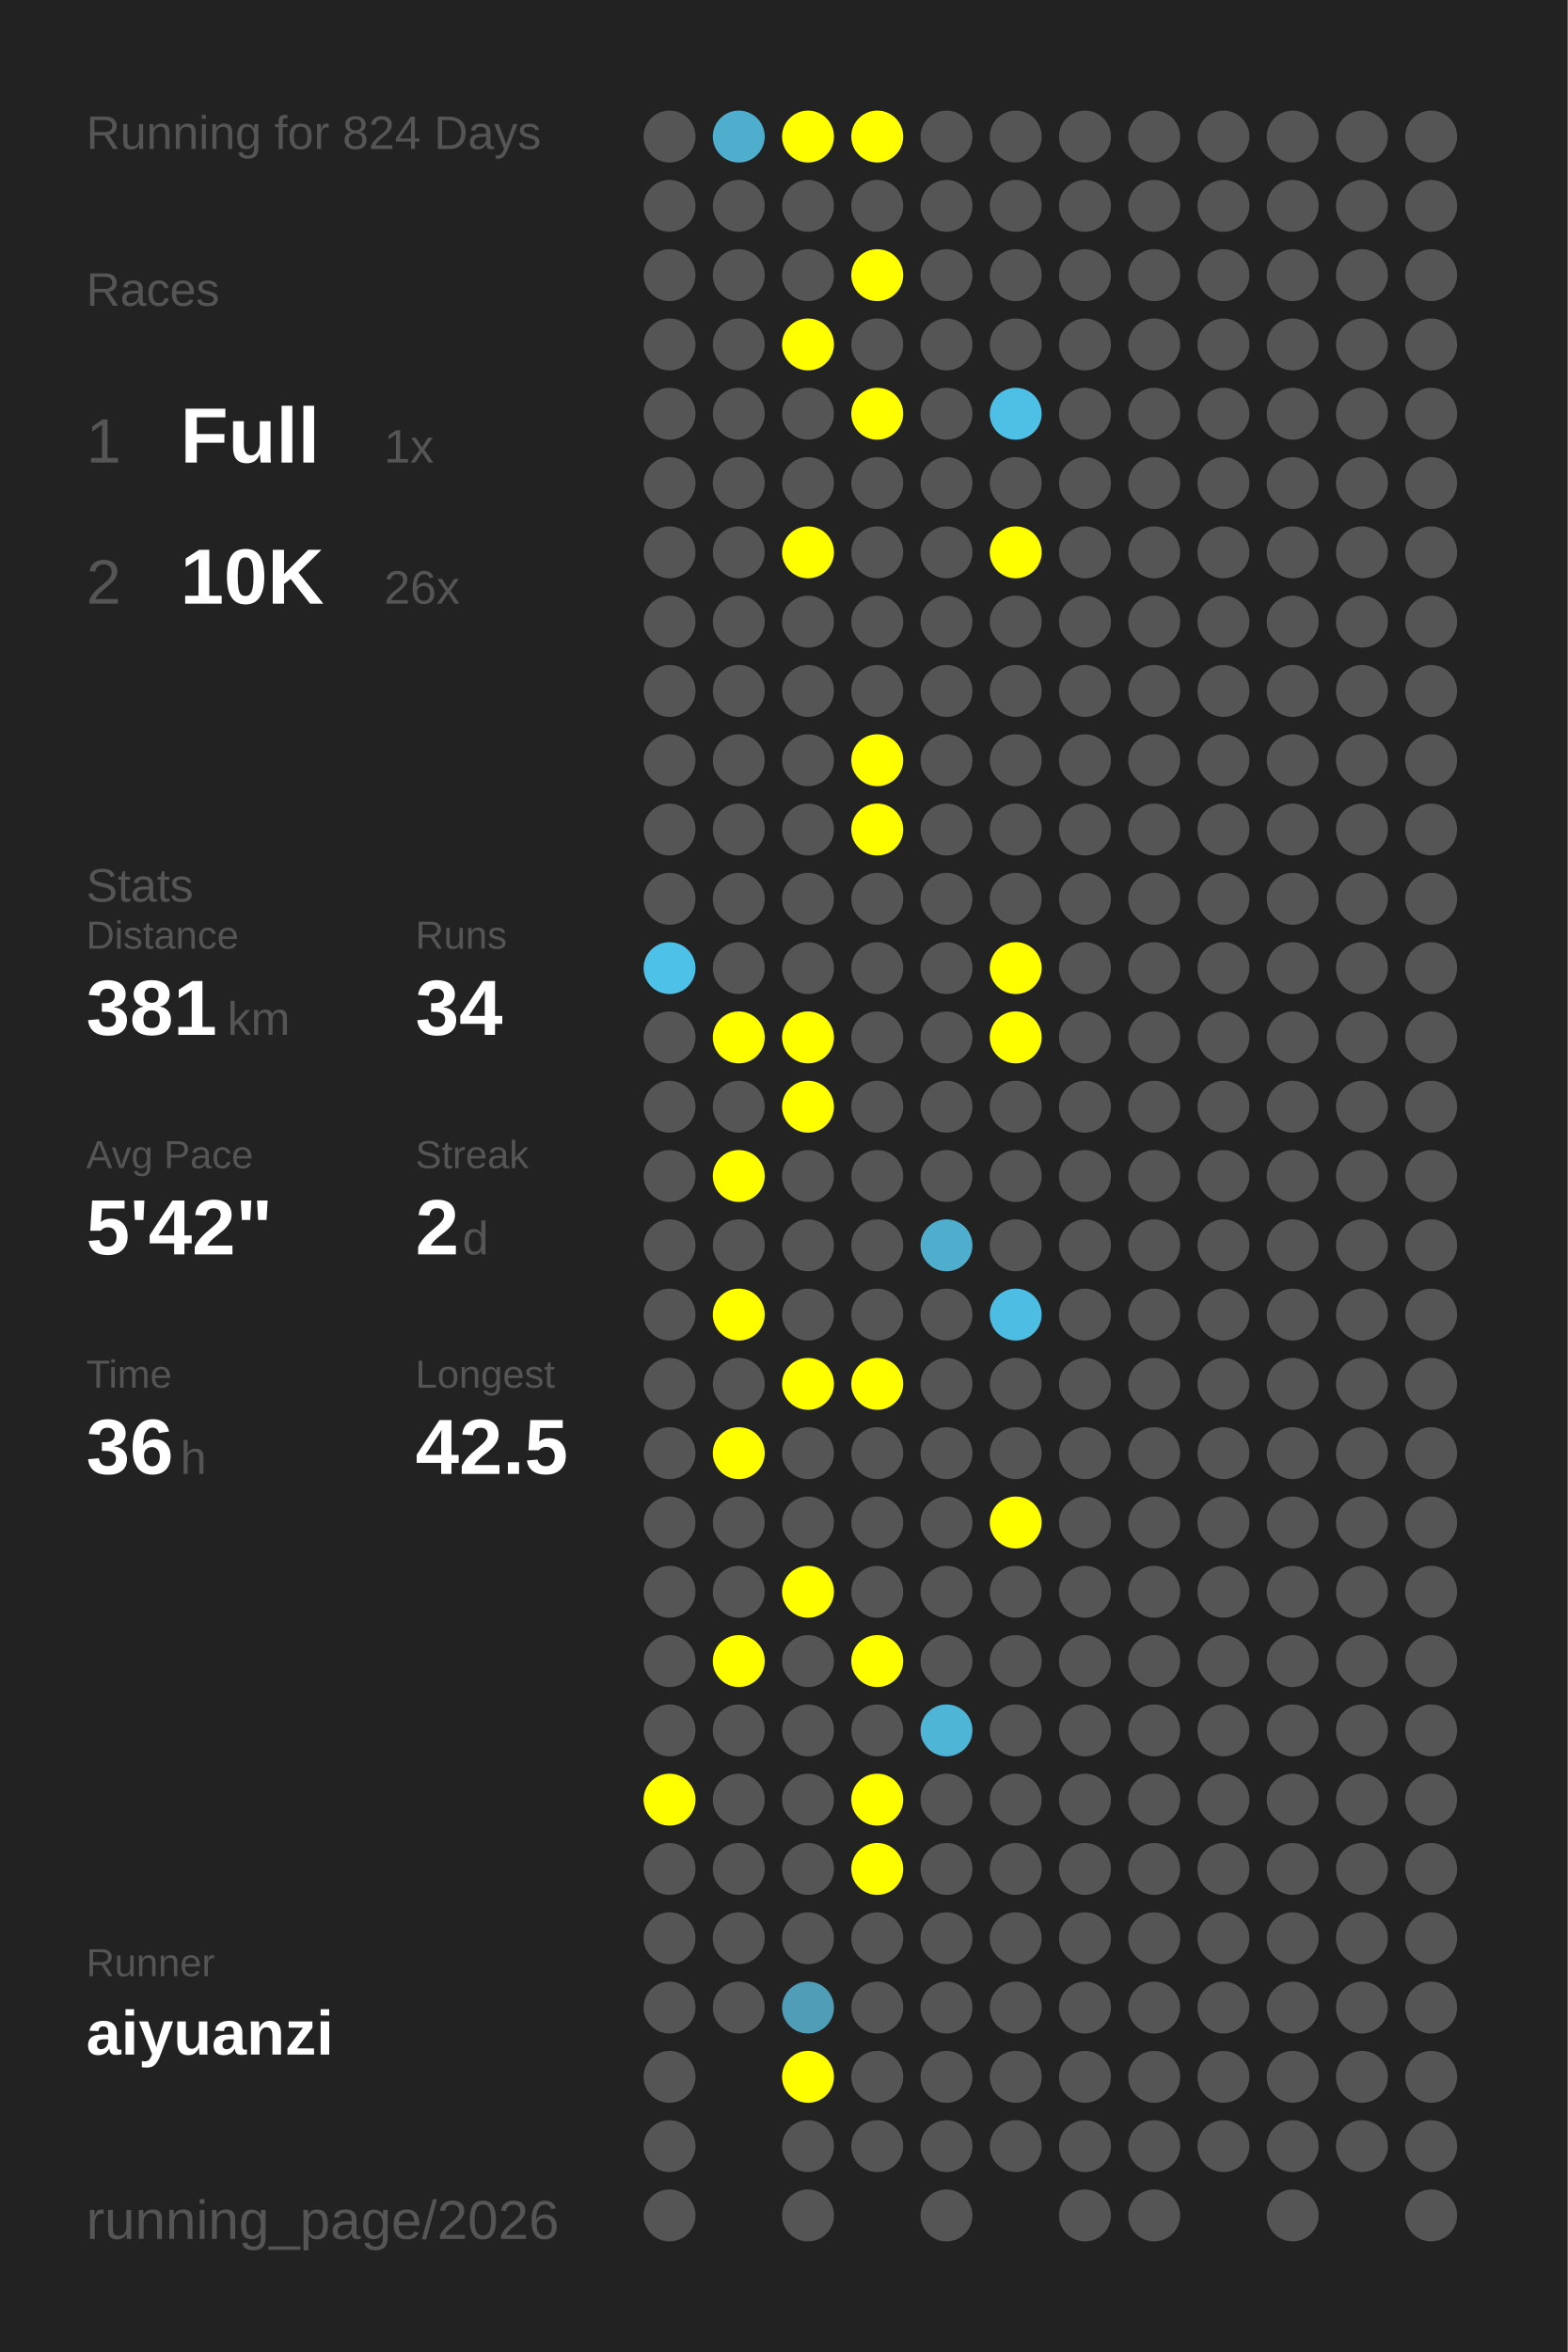
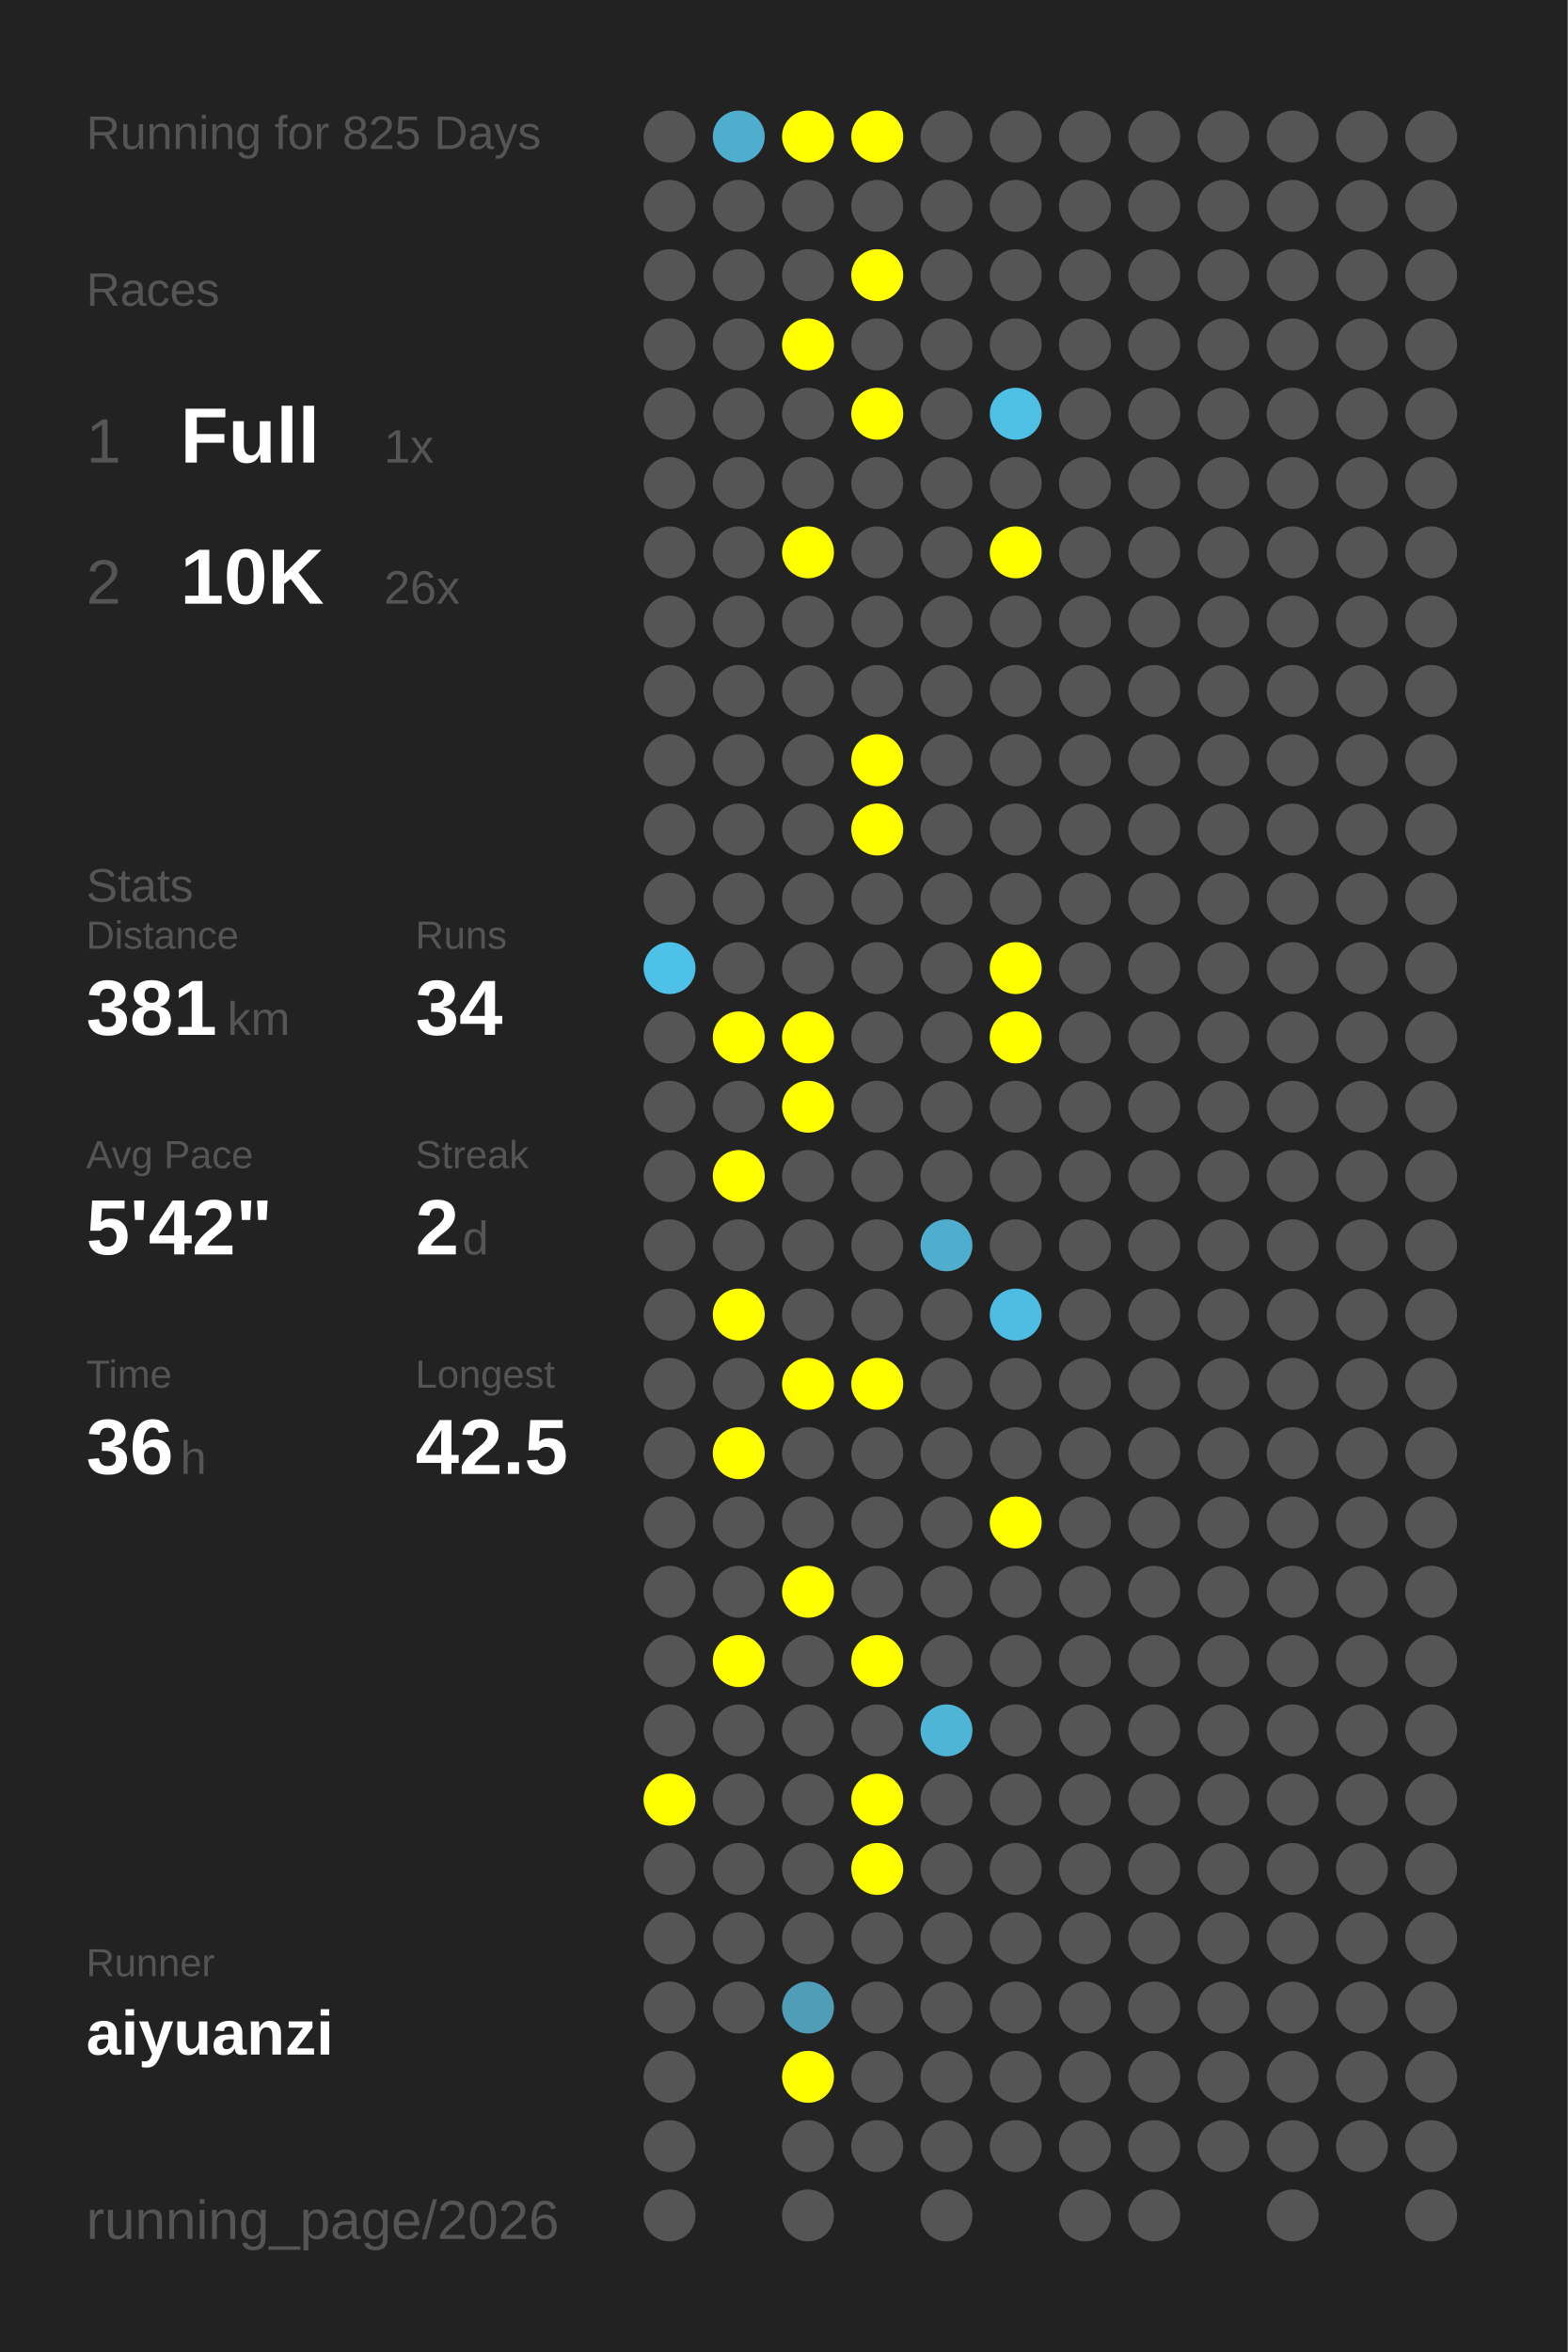
<svg xmlns="http://www.w3.org/2000/svg" baseProfile="full" height="300mm" version="1.1" viewBox="0,0,200,300" width="200mm">
  <defs />
  <rect fill="#222222" height="300" width="200" x="0" y="0" />
-   <text fill="#555555" style="font-size:6px; font-family:Arial;" x="11" y="19">Running for 824 Days</text>
+   <text fill="#555555" style="font-size:6px; font-family:Arial;" x="11" y="19">Running for 825 Days</text>
  <text fill="#555555" style="font-size:6px; font-family:Arial;" x="11" y="39">Races</text>
  <text fill="#555555" style="font-size:8px; font-family:Arial;" x="11" y="59">1</text>
  <text fill="#FFFFFF" style="font-size:10px; font-family:Arial; font-weight:bold;" x="23" y="59">Full</text>
  <text fill="#555555" style="font-size:6px; font-family:Arial;" x="49" y="59">1x</text>
  <text fill="#555555" style="font-size:8px; font-family:Arial;" x="11" y="77">2</text>
  <text fill="#FFFFFF" style="font-size:10px; font-family:Arial; font-weight:bold;" x="23" y="77">10K</text>
  <text fill="#555555" style="font-size:6px; font-family:Arial;" x="49" y="77">26x</text>
  <text fill="#555555" style="font-size:6px; font-family:Arial;" x="11" y="115">Stats</text>
  <text fill="#555555" style="font-size:5px; font-family:Arial;" x="11" y="121">Distance</text>
  <text fill="#FFFFFF" style="font-size:10px; font-family:Arial; font-weight:bold;" x="11" y="132">381</text>
  <text fill="#555555" style="font-size:6px; font-family:Arial;" x="29" y="132">km</text>
  <text fill="#555555" style="font-size:5px; font-family:Arial;" x="53" y="121">Runs</text>
  <text fill="#FFFFFF" style="font-size:10px; font-family:Arial; font-weight:bold;" x="53" y="132">34</text>
  <text fill="#555555" style="font-size:5px; font-family:Arial;" x="11" y="149">Avg Pace</text>
  <text fill="#FFFFFF" style="font-size:10px; font-family:Arial; font-weight:bold;" x="11" y="160">5'42"</text>
  <text fill="#555555" style="font-size:5px; font-family:Arial;" x="53" y="149">Streak</text>
  <text fill="#FFFFFF" style="font-size:10px; font-family:Arial; font-weight:bold;" x="53" y="160">2</text>
  <text fill="#555555" style="font-size:6px; font-family:Arial;" x="59" y="160">d</text>
  <text fill="#555555" style="font-size:5px; font-family:Arial;" x="11" y="177">Time</text>
  <text fill="#FFFFFF" style="font-size:10px; font-family:Arial; font-weight:bold;" x="11" y="188">36</text>
  <text fill="#555555" style="font-size:6px; font-family:Arial;" x="23" y="188">h</text>
  <text fill="#555555" style="font-size:5px; font-family:Arial;" x="53" y="177">Longest</text>
  <text fill="#FFFFFF" style="font-size:10px; font-family:Arial; font-weight:bold;" x="53" y="188">42.5</text>
  <text fill="#555555" style="font-size:5px; font-family:Arial;" x="11" y="252.065">Runner</text>
  <text fill="#FFFFFF" style="font-size:8px; font-family:Arial; font-weight:bold;" x="11" y="262.065">aiyuanzi</text>
  <text fill="#555555" style="font-size:7px; font-family:Arial;" x="11" y="285.581">running_page/2026</text>
  <circle cx="85.417" cy="17.419" fill="#555555" r="3.312" />
  <circle cx="85.417" cy="26.258" fill="#555555" r="3.312" />
  <circle cx="85.417" cy="35.097" fill="#555555" r="3.312" />
  <circle cx="85.417" cy="43.935" fill="#555555" r="3.312" />
  <circle cx="85.417" cy="52.774" fill="#555555" r="3.312" />
  <circle cx="85.417" cy="61.613" fill="#555555" r="3.312" />
  <circle cx="85.417" cy="70.452" fill="#555555" r="3.312" />
  <circle cx="85.417" cy="79.29" fill="#555555" r="3.312" />
  <circle cx="85.417" cy="88.129" fill="#555555" r="3.312" />
  <circle cx="85.417" cy="96.968" fill="#555555" r="3.312" />
  <circle cx="85.417" cy="105.806" fill="#555555" r="3.312" />
  <circle cx="85.417" cy="114.645" fill="#555555" r="3.312" />
  <circle cx="85.417" cy="123.484" fill="#4ec1e8" r="3.312" />
  <circle cx="85.417" cy="132.323" fill="#555555" r="3.312" />
  <circle cx="85.417" cy="141.161" fill="#555555" r="3.312" />
  <circle cx="85.417" cy="150" fill="#555555" r="3.312" />
  <circle cx="85.417" cy="158.839" fill="#555555" r="3.312" />
  <circle cx="85.417" cy="167.677" fill="#555555" r="3.312" />
  <circle cx="85.417" cy="176.516" fill="#555555" r="3.312" />
  <circle cx="85.417" cy="185.355" fill="#555555" r="3.312" />
  <circle cx="85.417" cy="194.194" fill="#555555" r="3.312" />
  <circle cx="85.417" cy="203.032" fill="#555555" r="3.312" />
  <circle cx="85.417" cy="211.871" fill="#555555" r="3.312" />
  <circle cx="85.417" cy="220.71" fill="#555555" r="3.312" />
  <circle cx="85.417" cy="229.548" fill="#FFFF00" r="3.312" />
  <circle cx="85.417" cy="238.387" fill="#555555" r="3.312" />
  <circle cx="85.417" cy="247.226" fill="#555555" r="3.312" />
  <circle cx="85.417" cy="256.065" fill="#555555" r="3.312" />
  <circle cx="85.417" cy="264.903" fill="#555555" r="3.312" />
  <circle cx="85.417" cy="273.742" fill="#555555" r="3.312" />
  <circle cx="85.417" cy="282.581" fill="#555555" r="3.312" />
  <circle cx="94.25" cy="17.419" fill="#4faece" r="3.312" />
  <circle cx="94.25" cy="26.258" fill="#555555" r="3.312" />
  <circle cx="94.25" cy="35.097" fill="#555555" r="3.312" />
  <circle cx="94.25" cy="43.935" fill="#555555" r="3.312" />
  <circle cx="94.25" cy="52.774" fill="#555555" r="3.312" />
  <circle cx="94.25" cy="61.613" fill="#555555" r="3.312" />
  <circle cx="94.25" cy="70.452" fill="#555555" r="3.312" />
  <circle cx="94.25" cy="79.29" fill="#555555" r="3.312" />
  <circle cx="94.25" cy="88.129" fill="#555555" r="3.312" />
  <circle cx="94.25" cy="96.968" fill="#555555" r="3.312" />
  <circle cx="94.25" cy="105.806" fill="#555555" r="3.312" />
  <circle cx="94.25" cy="114.645" fill="#555555" r="3.312" />
  <circle cx="94.25" cy="123.484" fill="#555555" r="3.312" />
  <circle cx="94.25" cy="132.323" fill="#FFFF00" r="3.312" />
  <circle cx="94.25" cy="141.161" fill="#555555" r="3.312" />
  <circle cx="94.25" cy="150" fill="#FFFF00" r="3.312" />
  <circle cx="94.25" cy="158.839" fill="#555555" r="3.312" />
  <circle cx="94.25" cy="167.677" fill="#FFFF00" r="3.312" />
  <circle cx="94.25" cy="176.516" fill="#555555" r="3.312" />
  <circle cx="94.25" cy="185.355" fill="#FFFF00" r="3.312" />
  <circle cx="94.25" cy="194.194" fill="#555555" r="3.312" />
  <circle cx="94.25" cy="203.032" fill="#555555" r="3.312" />
  <circle cx="94.25" cy="211.871" fill="#FFFF00" r="3.312" />
  <circle cx="94.25" cy="220.71" fill="#555555" r="3.312" />
  <circle cx="94.25" cy="229.548" fill="#555555" r="3.312" />
  <circle cx="94.25" cy="238.387" fill="#555555" r="3.312" />
  <circle cx="94.25" cy="247.226" fill="#555555" r="3.312" />
  <circle cx="94.25" cy="256.065" fill="#555555" r="3.312" />
  <circle cx="103.083" cy="17.419" fill="#FFFF00" r="3.312" />
  <circle cx="103.083" cy="26.258" fill="#555555" r="3.312" />
  <circle cx="103.083" cy="35.097" fill="#555555" r="3.312" />
  <circle cx="103.083" cy="43.935" fill="#FFFF00" r="3.312" />
  <circle cx="103.083" cy="52.774" fill="#555555" r="3.312" />
  <circle cx="103.083" cy="61.613" fill="#555555" r="3.312" />
  <circle cx="103.083" cy="70.452" fill="#FFFF00" r="3.312" />
  <circle cx="103.083" cy="79.29" fill="#555555" r="3.312" />
  <circle cx="103.083" cy="88.129" fill="#555555" r="3.312" />
  <circle cx="103.083" cy="96.968" fill="#555555" r="3.312" />
  <circle cx="103.083" cy="105.806" fill="#555555" r="3.312" />
  <circle cx="103.083" cy="114.645" fill="#555555" r="3.312" />
  <circle cx="103.083" cy="123.484" fill="#555555" r="3.312" />
  <circle cx="103.083" cy="132.323" fill="#FFFF00" r="3.312" />
  <circle cx="103.083" cy="141.161" fill="#FFFF00" r="3.312" />
  <circle cx="103.083" cy="150" fill="#555555" r="3.312" />
  <circle cx="103.083" cy="158.839" fill="#555555" r="3.312" />
  <circle cx="103.083" cy="167.677" fill="#555555" r="3.312" />
  <circle cx="103.083" cy="176.516" fill="#FFFF00" r="3.312" />
  <circle cx="103.083" cy="185.355" fill="#555555" r="3.312" />
  <circle cx="103.083" cy="194.194" fill="#555555" r="3.312" />
  <circle cx="103.083" cy="203.032" fill="#FFFF00" r="3.312" />
  <circle cx="103.083" cy="211.871" fill="#555555" r="3.312" />
  <circle cx="103.083" cy="220.71" fill="#555555" r="3.312" />
  <circle cx="103.083" cy="229.548" fill="#555555" r="3.312" />
  <circle cx="103.083" cy="238.387" fill="#555555" r="3.312" />
  <circle cx="103.083" cy="247.226" fill="#555555" r="3.312" />
  <circle cx="103.083" cy="256.065" fill="#509db8" r="3.312" />
  <circle cx="103.083" cy="264.903" fill="#FFFF00" r="3.312" />
  <circle cx="103.083" cy="273.742" fill="#555555" r="3.312" />
  <circle cx="103.083" cy="282.581" fill="#555555" r="3.312" />
  <circle cx="111.917" cy="17.419" fill="#FFFF00" r="3.312" />
  <circle cx="111.917" cy="26.258" fill="#555555" r="3.312" />
  <circle cx="111.917" cy="35.097" fill="#FFFF00" r="3.312" />
  <circle cx="111.917" cy="43.935" fill="#555555" r="3.312" />
  <circle cx="111.917" cy="52.774" fill="#FFFF00" r="3.312" />
  <circle cx="111.917" cy="61.613" fill="#555555" r="3.312" />
  <circle cx="111.917" cy="70.452" fill="#555555" r="3.312" />
  <circle cx="111.917" cy="79.29" fill="#555555" r="3.312" />
  <circle cx="111.917" cy="88.129" fill="#555555" r="3.312" />
  <circle cx="111.917" cy="96.968" fill="#FFFF00" r="3.312" />
  <circle cx="111.917" cy="105.806" fill="#FFFF00" r="3.312" />
  <circle cx="111.917" cy="114.645" fill="#555555" r="3.312" />
  <circle cx="111.917" cy="123.484" fill="#555555" r="3.312" />
  <circle cx="111.917" cy="132.323" fill="#555555" r="3.312" />
  <circle cx="111.917" cy="141.161" fill="#555555" r="3.312" />
  <circle cx="111.917" cy="150" fill="#555555" r="3.312" />
  <circle cx="111.917" cy="158.839" fill="#555555" r="3.312" />
  <circle cx="111.917" cy="167.677" fill="#555555" r="3.312" />
  <circle cx="111.917" cy="176.516" fill="#FFFF00" r="3.312" />
  <circle cx="111.917" cy="185.355" fill="#555555" r="3.312" />
  <circle cx="111.917" cy="194.194" fill="#555555" r="3.312" />
  <circle cx="111.917" cy="203.032" fill="#555555" r="3.312" />
  <circle cx="111.917" cy="211.871" fill="#FFFF00" r="3.312" />
  <circle cx="111.917" cy="220.71" fill="#555555" r="3.312" />
  <circle cx="111.917" cy="229.548" fill="#FFFF00" r="3.312" />
  <circle cx="111.917" cy="238.387" fill="#FFFF00" r="3.312" />
  <circle cx="111.917" cy="247.226" fill="#555555" r="3.312" />
  <circle cx="111.917" cy="256.065" fill="#555555" r="3.312" />
  <circle cx="111.917" cy="264.903" fill="#555555" r="3.312" />
  <circle cx="111.917" cy="273.742" fill="#555555" r="3.312" />
  <circle cx="120.75" cy="17.419" fill="#555555" r="3.312" />
  <circle cx="120.75" cy="26.258" fill="#555555" r="3.312" />
  <circle cx="120.75" cy="35.097" fill="#555555" r="3.312" />
  <circle cx="120.75" cy="43.935" fill="#555555" r="3.312" />
  <circle cx="120.75" cy="52.774" fill="#555555" r="3.312" />
  <circle cx="120.75" cy="61.613" fill="#555555" r="3.312" />
  <circle cx="120.75" cy="70.452" fill="#555555" r="3.312" />
  <circle cx="120.75" cy="79.29" fill="#555555" r="3.312" />
  <circle cx="120.75" cy="88.129" fill="#555555" r="3.312" />
  <circle cx="120.75" cy="96.968" fill="#555555" r="3.312" />
  <circle cx="120.75" cy="105.806" fill="#555555" r="3.312" />
  <circle cx="120.75" cy="114.645" fill="#555555" r="3.312" />
  <circle cx="120.75" cy="123.484" fill="#555555" r="3.312" />
  <circle cx="120.75" cy="132.323" fill="#555555" r="3.312" />
  <circle cx="120.75" cy="141.161" fill="#555555" r="3.312" />
  <circle cx="120.75" cy="150" fill="#555555" r="3.312" />
  <circle cx="120.75" cy="158.839" fill="#4faece" r="3.312" />
  <circle cx="120.75" cy="167.677" fill="#555555" r="3.312" />
  <circle cx="120.75" cy="176.516" fill="#555555" r="3.312" />
  <circle cx="120.75" cy="185.355" fill="#555555" r="3.312" />
  <circle cx="120.75" cy="194.194" fill="#555555" r="3.312" />
  <circle cx="120.75" cy="203.032" fill="#555555" r="3.312" />
  <circle cx="120.75" cy="211.871" fill="#555555" r="3.312" />
  <circle cx="120.75" cy="220.71" fill="#4eb5d7" r="3.312" />
  <circle cx="120.75" cy="229.548" fill="#555555" r="3.312" />
  <circle cx="120.75" cy="238.387" fill="#555555" r="3.312" />
  <circle cx="120.75" cy="247.226" fill="#555555" r="3.312" />
  <circle cx="120.75" cy="256.065" fill="#555555" r="3.312" />
  <circle cx="120.75" cy="264.903" fill="#555555" r="3.312" />
  <circle cx="120.75" cy="273.742" fill="#555555" r="3.312" />
  <circle cx="120.75" cy="282.581" fill="#555555" r="3.312" />
  <circle cx="129.583" cy="17.419" fill="#555555" r="3.312" />
  <circle cx="129.583" cy="26.258" fill="#555555" r="3.312" />
  <circle cx="129.583" cy="35.097" fill="#555555" r="3.312" />
  <circle cx="129.583" cy="43.935" fill="#555555" r="3.312" />
  <circle cx="129.583" cy="52.774" fill="#4ec0e6" r="3.312" />
  <circle cx="129.583" cy="61.613" fill="#555555" r="3.312" />
  <circle cx="129.583" cy="70.452" fill="#FFFF00" r="3.312" />
  <circle cx="129.583" cy="79.29" fill="#555555" r="3.312" />
  <circle cx="129.583" cy="88.129" fill="#555555" r="3.312" />
  <circle cx="129.583" cy="96.968" fill="#555555" r="3.312" />
  <circle cx="129.583" cy="105.806" fill="#555555" r="3.312" />
  <circle cx="129.583" cy="114.645" fill="#555555" r="3.312" />
  <circle cx="129.583" cy="123.484" fill="#FFFF00" r="3.312" />
  <circle cx="129.583" cy="132.323" fill="#FFFF00" r="3.312" />
  <circle cx="129.583" cy="141.161" fill="#555555" r="3.312" />
  <circle cx="129.583" cy="150" fill="#555555" r="3.312" />
  <circle cx="129.583" cy="158.839" fill="#555555" r="3.312" />
  <circle cx="129.583" cy="167.677" fill="#4ebde3" r="3.312" />
  <circle cx="129.583" cy="176.516" fill="#555555" r="3.312" />
  <circle cx="129.583" cy="185.355" fill="#555555" r="3.312" />
  <circle cx="129.583" cy="194.194" fill="#FFFF00" r="3.312" />
  <circle cx="129.583" cy="203.032" fill="#555555" r="3.312" />
  <circle cx="129.583" cy="211.871" fill="#555555" r="3.312" />
  <circle cx="129.583" cy="220.71" fill="#555555" r="3.312" />
  <circle cx="129.583" cy="229.548" fill="#555555" r="3.312" />
  <circle cx="129.583" cy="238.387" fill="#555555" r="3.312" />
  <circle cx="129.583" cy="247.226" fill="#555555" r="3.312" />
  <circle cx="129.583" cy="256.065" fill="#555555" r="3.312" />
  <circle cx="129.583" cy="264.903" fill="#555555" r="3.312" />
  <circle cx="129.583" cy="273.742" fill="#555555" r="3.312" />
  <circle cx="138.417" cy="17.419" fill="#555555" r="3.312" />
  <circle cx="138.417" cy="26.258" fill="#555555" r="3.312" />
  <circle cx="138.417" cy="35.097" fill="#555555" r="3.312" />
  <circle cx="138.417" cy="43.935" fill="#555555" r="3.312" />
  <circle cx="138.417" cy="52.774" fill="#555555" r="3.312" />
  <circle cx="138.417" cy="61.613" fill="#555555" r="3.312" />
  <circle cx="138.417" cy="70.452" fill="#555555" r="3.312" />
  <circle cx="138.417" cy="79.29" fill="#555555" r="3.312" />
  <circle cx="138.417" cy="88.129" fill="#555555" r="3.312" />
  <circle cx="138.417" cy="96.968" fill="#555555" r="3.312" />
  <circle cx="138.417" cy="105.806" fill="#555555" r="3.312" />
  <circle cx="138.417" cy="114.645" fill="#555555" r="3.312" />
  <circle cx="138.417" cy="123.484" fill="#555555" r="3.312" />
  <circle cx="138.417" cy="132.323" fill="#555555" r="3.312" />
  <circle cx="138.417" cy="141.161" fill="#555555" r="3.312" />
  <circle cx="138.417" cy="150" fill="#555555" r="3.312" />
  <circle cx="138.417" cy="158.839" fill="#555555" r="3.312" />
  <circle cx="138.417" cy="167.677" fill="#555555" r="3.312" />
  <circle cx="138.417" cy="176.516" fill="#555555" r="3.312" />
  <circle cx="138.417" cy="185.355" fill="#555555" r="3.312" />
  <circle cx="138.417" cy="194.194" fill="#555555" r="3.312" />
  <circle cx="138.417" cy="203.032" fill="#555555" r="3.312" />
  <circle cx="138.417" cy="211.871" fill="#555555" r="3.312" />
  <circle cx="138.417" cy="220.71" fill="#555555" r="3.312" />
  <circle cx="138.417" cy="229.548" fill="#555555" r="3.312" />
  <circle cx="138.417" cy="238.387" fill="#555555" r="3.312" />
  <circle cx="138.417" cy="247.226" fill="#555555" r="3.312" />
  <circle cx="138.417" cy="256.065" fill="#555555" r="3.312" />
  <circle cx="138.417" cy="264.903" fill="#555555" r="3.312" />
  <circle cx="138.417" cy="273.742" fill="#555555" r="3.312" />
  <circle cx="138.417" cy="282.581" fill="#555555" r="3.312" />
  <circle cx="147.25" cy="17.419" fill="#555555" r="3.312" />
  <circle cx="147.25" cy="26.258" fill="#555555" r="3.312" />
  <circle cx="147.25" cy="35.097" fill="#555555" r="3.312" />
  <circle cx="147.25" cy="43.935" fill="#555555" r="3.312" />
  <circle cx="147.25" cy="52.774" fill="#555555" r="3.312" />
  <circle cx="147.25" cy="61.613" fill="#555555" r="3.312" />
  <circle cx="147.25" cy="70.452" fill="#555555" r="3.312" />
  <circle cx="147.25" cy="79.29" fill="#555555" r="3.312" />
  <circle cx="147.25" cy="88.129" fill="#555555" r="3.312" />
  <circle cx="147.25" cy="96.968" fill="#555555" r="3.312" />
  <circle cx="147.25" cy="105.806" fill="#555555" r="3.312" />
  <circle cx="147.25" cy="114.645" fill="#555555" r="3.312" />
  <circle cx="147.25" cy="123.484" fill="#555555" r="3.312" />
  <circle cx="147.25" cy="132.323" fill="#555555" r="3.312" />
  <circle cx="147.25" cy="141.161" fill="#555555" r="3.312" />
  <circle cx="147.25" cy="150" fill="#555555" r="3.312" />
  <circle cx="147.25" cy="158.839" fill="#555555" r="3.312" />
  <circle cx="147.25" cy="167.677" fill="#555555" r="3.312" />
  <circle cx="147.25" cy="176.516" fill="#555555" r="3.312" />
  <circle cx="147.25" cy="185.355" fill="#555555" r="3.312" />
  <circle cx="147.25" cy="194.194" fill="#555555" r="3.312" />
  <circle cx="147.25" cy="203.032" fill="#555555" r="3.312" />
  <circle cx="147.25" cy="211.871" fill="#555555" r="3.312" />
  <circle cx="147.25" cy="220.71" fill="#555555" r="3.312" />
  <circle cx="147.25" cy="229.548" fill="#555555" r="3.312" />
  <circle cx="147.25" cy="238.387" fill="#555555" r="3.312" />
  <circle cx="147.25" cy="247.226" fill="#555555" r="3.312" />
  <circle cx="147.25" cy="256.065" fill="#555555" r="3.312" />
  <circle cx="147.25" cy="264.903" fill="#555555" r="3.312" />
  <circle cx="147.25" cy="273.742" fill="#555555" r="3.312" />
  <circle cx="147.25" cy="282.581" fill="#555555" r="3.312" />
  <circle cx="156.083" cy="17.419" fill="#555555" r="3.312" />
  <circle cx="156.083" cy="26.258" fill="#555555" r="3.312" />
  <circle cx="156.083" cy="35.097" fill="#555555" r="3.312" />
  <circle cx="156.083" cy="43.935" fill="#555555" r="3.312" />
  <circle cx="156.083" cy="52.774" fill="#555555" r="3.312" />
  <circle cx="156.083" cy="61.613" fill="#555555" r="3.312" />
  <circle cx="156.083" cy="70.452" fill="#555555" r="3.312" />
  <circle cx="156.083" cy="79.29" fill="#555555" r="3.312" />
  <circle cx="156.083" cy="88.129" fill="#555555" r="3.312" />
  <circle cx="156.083" cy="96.968" fill="#555555" r="3.312" />
  <circle cx="156.083" cy="105.806" fill="#555555" r="3.312" />
  <circle cx="156.083" cy="114.645" fill="#555555" r="3.312" />
  <circle cx="156.083" cy="123.484" fill="#555555" r="3.312" />
  <circle cx="156.083" cy="132.323" fill="#555555" r="3.312" />
  <circle cx="156.083" cy="141.161" fill="#555555" r="3.312" />
  <circle cx="156.083" cy="150" fill="#555555" r="3.312" />
  <circle cx="156.083" cy="158.839" fill="#555555" r="3.312" />
  <circle cx="156.083" cy="167.677" fill="#555555" r="3.312" />
  <circle cx="156.083" cy="176.516" fill="#555555" r="3.312" />
  <circle cx="156.083" cy="185.355" fill="#555555" r="3.312" />
  <circle cx="156.083" cy="194.194" fill="#555555" r="3.312" />
  <circle cx="156.083" cy="203.032" fill="#555555" r="3.312" />
  <circle cx="156.083" cy="211.871" fill="#555555" r="3.312" />
  <circle cx="156.083" cy="220.71" fill="#555555" r="3.312" />
  <circle cx="156.083" cy="229.548" fill="#555555" r="3.312" />
  <circle cx="156.083" cy="238.387" fill="#555555" r="3.312" />
  <circle cx="156.083" cy="247.226" fill="#555555" r="3.312" />
  <circle cx="156.083" cy="256.065" fill="#555555" r="3.312" />
  <circle cx="156.083" cy="264.903" fill="#555555" r="3.312" />
  <circle cx="156.083" cy="273.742" fill="#555555" r="3.312" />
  <circle cx="164.917" cy="17.419" fill="#555555" r="3.312" />
  <circle cx="164.917" cy="26.258" fill="#555555" r="3.312" />
  <circle cx="164.917" cy="35.097" fill="#555555" r="3.312" />
  <circle cx="164.917" cy="43.935" fill="#555555" r="3.312" />
  <circle cx="164.917" cy="52.774" fill="#555555" r="3.312" />
  <circle cx="164.917" cy="61.613" fill="#555555" r="3.312" />
  <circle cx="164.917" cy="70.452" fill="#555555" r="3.312" />
  <circle cx="164.917" cy="79.29" fill="#555555" r="3.312" />
  <circle cx="164.917" cy="88.129" fill="#555555" r="3.312" />
  <circle cx="164.917" cy="96.968" fill="#555555" r="3.312" />
  <circle cx="164.917" cy="105.806" fill="#555555" r="3.312" />
  <circle cx="164.917" cy="114.645" fill="#555555" r="3.312" />
  <circle cx="164.917" cy="123.484" fill="#555555" r="3.312" />
  <circle cx="164.917" cy="132.323" fill="#555555" r="3.312" />
  <circle cx="164.917" cy="141.161" fill="#555555" r="3.312" />
  <circle cx="164.917" cy="150" fill="#555555" r="3.312" />
  <circle cx="164.917" cy="158.839" fill="#555555" r="3.312" />
  <circle cx="164.917" cy="167.677" fill="#555555" r="3.312" />
  <circle cx="164.917" cy="176.516" fill="#555555" r="3.312" />
  <circle cx="164.917" cy="185.355" fill="#555555" r="3.312" />
  <circle cx="164.917" cy="194.194" fill="#555555" r="3.312" />
  <circle cx="164.917" cy="203.032" fill="#555555" r="3.312" />
  <circle cx="164.917" cy="211.871" fill="#555555" r="3.312" />
  <circle cx="164.917" cy="220.71" fill="#555555" r="3.312" />
  <circle cx="164.917" cy="229.548" fill="#555555" r="3.312" />
  <circle cx="164.917" cy="238.387" fill="#555555" r="3.312" />
  <circle cx="164.917" cy="247.226" fill="#555555" r="3.312" />
  <circle cx="164.917" cy="256.065" fill="#555555" r="3.312" />
  <circle cx="164.917" cy="264.903" fill="#555555" r="3.312" />
  <circle cx="164.917" cy="273.742" fill="#555555" r="3.312" />
  <circle cx="164.917" cy="282.581" fill="#555555" r="3.312" />
  <circle cx="173.75" cy="17.419" fill="#555555" r="3.312" />
  <circle cx="173.75" cy="26.258" fill="#555555" r="3.312" />
  <circle cx="173.75" cy="35.097" fill="#555555" r="3.312" />
  <circle cx="173.75" cy="43.935" fill="#555555" r="3.312" />
  <circle cx="173.75" cy="52.774" fill="#555555" r="3.312" />
  <circle cx="173.75" cy="61.613" fill="#555555" r="3.312" />
  <circle cx="173.75" cy="70.452" fill="#555555" r="3.312" />
  <circle cx="173.75" cy="79.29" fill="#555555" r="3.312" />
  <circle cx="173.75" cy="88.129" fill="#555555" r="3.312" />
  <circle cx="173.75" cy="96.968" fill="#555555" r="3.312" />
  <circle cx="173.75" cy="105.806" fill="#555555" r="3.312" />
  <circle cx="173.75" cy="114.645" fill="#555555" r="3.312" />
  <circle cx="173.75" cy="123.484" fill="#555555" r="3.312" />
  <circle cx="173.75" cy="132.323" fill="#555555" r="3.312" />
  <circle cx="173.75" cy="141.161" fill="#555555" r="3.312" />
  <circle cx="173.75" cy="150" fill="#555555" r="3.312" />
  <circle cx="173.75" cy="158.839" fill="#555555" r="3.312" />
  <circle cx="173.75" cy="167.677" fill="#555555" r="3.312" />
  <circle cx="173.75" cy="176.516" fill="#555555" r="3.312" />
  <circle cx="173.75" cy="185.355" fill="#555555" r="3.312" />
  <circle cx="173.75" cy="194.194" fill="#555555" r="3.312" />
  <circle cx="173.75" cy="203.032" fill="#555555" r="3.312" />
  <circle cx="173.75" cy="211.871" fill="#555555" r="3.312" />
  <circle cx="173.75" cy="220.71" fill="#555555" r="3.312" />
  <circle cx="173.75" cy="229.548" fill="#555555" r="3.312" />
  <circle cx="173.75" cy="238.387" fill="#555555" r="3.312" />
  <circle cx="173.75" cy="247.226" fill="#555555" r="3.312" />
  <circle cx="173.75" cy="256.065" fill="#555555" r="3.312" />
  <circle cx="173.75" cy="264.903" fill="#555555" r="3.312" />
  <circle cx="173.75" cy="273.742" fill="#555555" r="3.312" />
  <circle cx="182.583" cy="17.419" fill="#555555" r="3.312" />
  <circle cx="182.583" cy="26.258" fill="#555555" r="3.312" />
  <circle cx="182.583" cy="35.097" fill="#555555" r="3.312" />
  <circle cx="182.583" cy="43.935" fill="#555555" r="3.312" />
  <circle cx="182.583" cy="52.774" fill="#555555" r="3.312" />
  <circle cx="182.583" cy="61.613" fill="#555555" r="3.312" />
  <circle cx="182.583" cy="70.452" fill="#555555" r="3.312" />
  <circle cx="182.583" cy="79.29" fill="#555555" r="3.312" />
  <circle cx="182.583" cy="88.129" fill="#555555" r="3.312" />
  <circle cx="182.583" cy="96.968" fill="#555555" r="3.312" />
  <circle cx="182.583" cy="105.806" fill="#555555" r="3.312" />
  <circle cx="182.583" cy="114.645" fill="#555555" r="3.312" />
  <circle cx="182.583" cy="123.484" fill="#555555" r="3.312" />
  <circle cx="182.583" cy="132.323" fill="#555555" r="3.312" />
  <circle cx="182.583" cy="141.161" fill="#555555" r="3.312" />
  <circle cx="182.583" cy="150" fill="#555555" r="3.312" />
  <circle cx="182.583" cy="158.839" fill="#555555" r="3.312" />
  <circle cx="182.583" cy="167.677" fill="#555555" r="3.312" />
  <circle cx="182.583" cy="176.516" fill="#555555" r="3.312" />
  <circle cx="182.583" cy="185.355" fill="#555555" r="3.312" />
  <circle cx="182.583" cy="194.194" fill="#555555" r="3.312" />
  <circle cx="182.583" cy="203.032" fill="#555555" r="3.312" />
  <circle cx="182.583" cy="211.871" fill="#555555" r="3.312" />
  <circle cx="182.583" cy="220.71" fill="#555555" r="3.312" />
  <circle cx="182.583" cy="229.548" fill="#555555" r="3.312" />
  <circle cx="182.583" cy="238.387" fill="#555555" r="3.312" />
  <circle cx="182.583" cy="247.226" fill="#555555" r="3.312" />
  <circle cx="182.583" cy="256.065" fill="#555555" r="3.312" />
  <circle cx="182.583" cy="264.903" fill="#555555" r="3.312" />
  <circle cx="182.583" cy="273.742" fill="#555555" r="3.312" />
  <circle cx="182.583" cy="282.581" fill="#555555" r="3.312" />
</svg>
